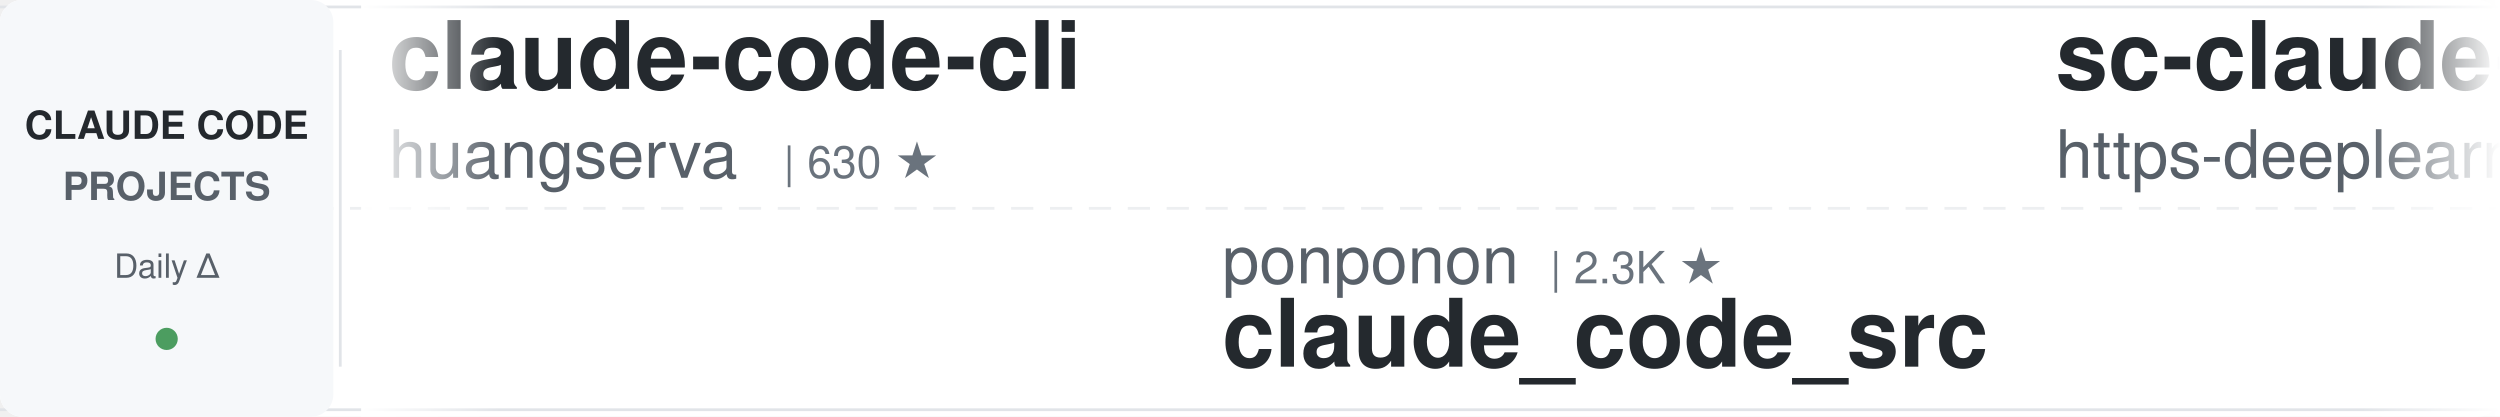
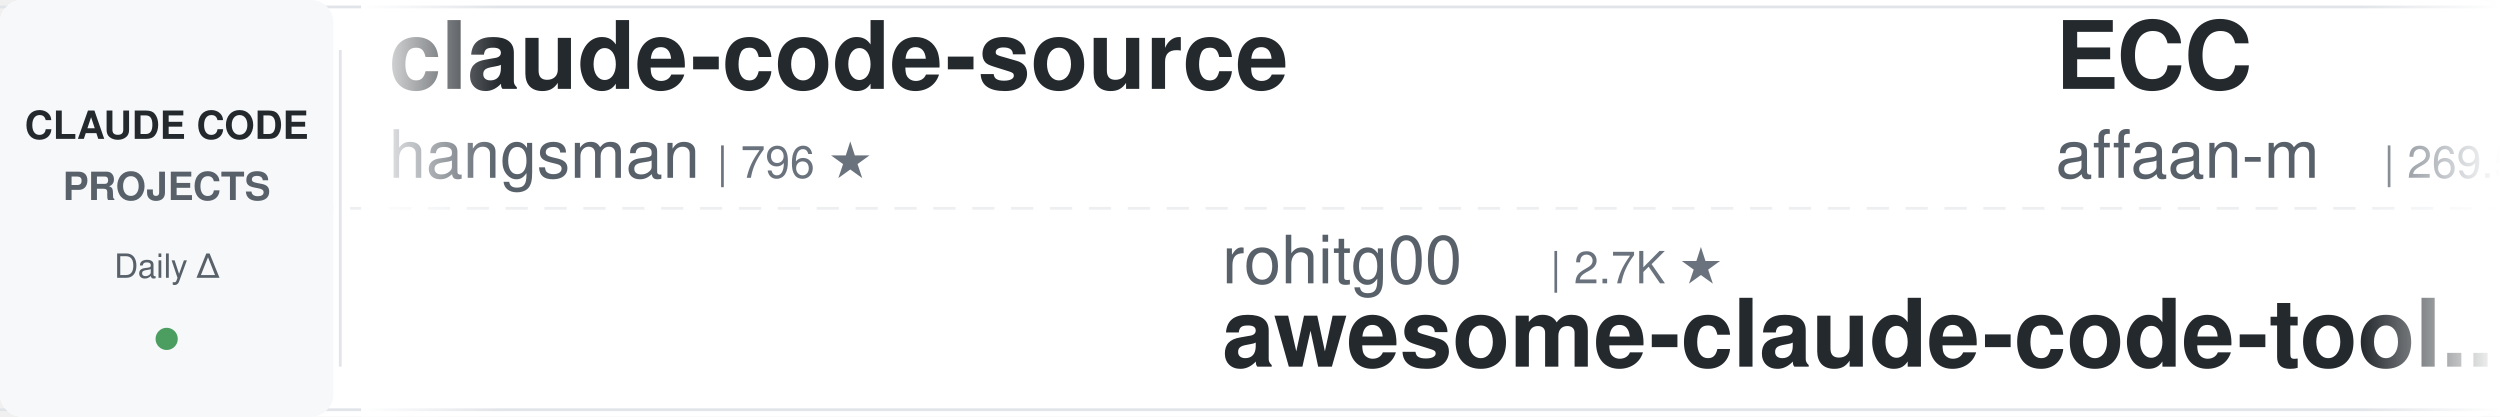
<svg xmlns="http://www.w3.org/2000/svg" width="900" height="150">
  <defs>
    <linearGradient id="leftFade" x1="0%" y1="0%" x2="100%" y2="0%">
      <stop offset="0%" style="stop-color:#ffffff;stop-opacity:1" />
      <stop offset="100%" style="stop-color:#ffffff;stop-opacity:0" />
    </linearGradient>
    <linearGradient id="rightFade" x1="0%" y1="0%" x2="100%" y2="0%">
      <stop offset="0%" style="stop-color:#ffffff;stop-opacity:0" />
      <stop offset="100%" style="stop-color:#ffffff;stop-opacity:1" />
    </linearGradient>
  </defs>
  <rect width="900" height="150" fill="#ffffff" rx="8" />
  <rect x="0" y="2" width="900" height="1" fill="#e1e4e8" />
  <rect x="0" y="147" width="900" height="1" fill="#e1e4e8" />
  <line x1="0" y1="75" x2="900" y2="75" stroke="#e1e4e8" stroke-width="1" stroke-dasharray="8 6" opacity="0.6" />
  <rect x="0" y="0" width="120" height="150" fill="#f6f8fa" rx="8" />
  <text x="60" y="50" font-family="-apple-system, BlinkMacSystemFont, 'Segoe UI', Helvetica, Arial, sans-serif" font-size="14" font-weight="600" fill="#24292e" text-anchor="middle">CLAUDE CODE</text>
  <text x="60" y="72" font-family="-apple-system, BlinkMacSystemFont, 'Segoe UI', Helvetica, Arial, sans-serif" font-size="14" font-weight="600" fill="#586069" text-anchor="middle">PROJECTS</text>
  <text x="60" y="100" font-family="-apple-system, BlinkMacSystemFont, 'Segoe UI', Helvetica, Arial, sans-serif" font-size="12" font-weight="500" fill="#586069" text-anchor="middle">Daily Δ</text>
  <circle cx="60" cy="122" r="4" fill="#22863a" opacity="0.8" />
  <rect x="122" y="18" width="1" height="114" fill="#e1e4e8" />
  <clipPath id="tickerClip">
    <rect x="130" y="0" width="770" height="150" />
  </clipPath>
  <g clip-path="url(#tickerClip)">
    <g id="tickerItems">
      <animateTransform attributeName="transform" attributeType="XML" type="translate" from="0 0" to="-3000 0" dur="54s" repeatCount="indefinite" />
      <g transform="translate(0, 0)">
+         <text x="140" y="32" font-family="-apple-system, BlinkMacSystemFont, 'Segoe UI', Helvetica, Arial, sans-serif" font-size="34" font-weight="600" fill="#24292e">claude-code-source</text>
+         <text x="140" y="64" font-family="-apple-system, BlinkMacSystemFont, 'Segoe UI', Helvetica, Arial, sans-serif" font-size="24" font-weight="400" fill="#586069">hangsman</text>
+         <text x="258" y="64" font-family="-apple-system, BlinkMacSystemFont, 'Segoe UI', Helvetica, Arial, sans-serif" font-size="16" font-weight="500" fill="#6a737d">| 796 ★</text>
+       </g>
+       <g transform="translate(300, 0)">
+         <text x="140" y="102" font-family="-apple-system, BlinkMacSystemFont, 'Segoe UI', Helvetica, Arial, sans-serif" font-size="24" font-weight="400" fill="#586069">rohitg00</text>
+         <text x="258" y="102" font-family="-apple-system, BlinkMacSystemFont, 'Segoe UI', Helvetica, Arial, sans-serif" font-size="16" font-weight="500" fill="#6a737d">| 2.7K ★</text>
+         <text x="140" y="132" font-family="-apple-system, BlinkMacSystemFont, 'Segoe UI', Helvetica, Arial, sans-serif" font-size="34" font-weight="600" fill="#24292e">awesome-claude-code-tool...</text>
+       </g>
+       <g transform="translate(600, 0)">
+         <text x="140" y="32" font-family="-apple-system, BlinkMacSystemFont, 'Segoe UI', Helvetica, Arial, sans-serif" font-size="34" font-weight="600" fill="#24292e">ECC</text>
+         <text x="140" y="64" font-family="-apple-system, BlinkMacSystemFont, 'Segoe UI', Helvetica, Arial, sans-serif" font-size="24" font-weight="400" fill="#586069">affaan-m</text>
+         <text x="258" y="64" font-family="-apple-system, BlinkMacSystemFont, 'Segoe UI', Helvetica, Arial, sans-serif" font-size="16" font-weight="500" fill="#6a737d">| 269.5K ★</text>
+       </g>
+       <g transform="translate(900, 0)">
+         <text x="140" y="102" font-family="-apple-system, BlinkMacSystemFont, 'Segoe UI', Helvetica, Arial, sans-serif" font-size="24" font-weight="400" fill="#586069">multica-ai</text>
+         <text x="282" y="102" font-family="-apple-system, BlinkMacSystemFont, 'Segoe UI', Helvetica, Arial, sans-serif" font-size="16" font-weight="500" fill="#6a737d">| 215.9K ★</text>
+         <text x="140" y="132" font-family="-apple-system, BlinkMacSystemFont, 'Segoe UI', Helvetica, Arial, sans-serif" font-size="34" font-weight="600" fill="#24292e">andrej-karpathy-skills</text>
+       </g>
+       <g transform="translate(1200, 0)">
+         <text x="140" y="32" font-family="-apple-system, BlinkMacSystemFont, 'Segoe UI', Helvetica, Arial, sans-serif" font-size="34" font-weight="600" fill="#24292e">claude-code-settings</text>
+         <text x="140" y="64" font-family="-apple-system, BlinkMacSystemFont, 'Segoe UI', Helvetica, Arial, sans-serif" font-size="24" font-weight="400" fill="#586069">feiskyer</text>
+         <text x="258" y="64" font-family="-apple-system, BlinkMacSystemFont, 'Segoe UI', Helvetica, Arial, sans-serif" font-size="16" font-weight="500" fill="#6a737d">| 1.7K ★</text>
+       </g>
+       <g transform="translate(1500, 0)">
+         <text x="140" y="102" font-family="-apple-system, BlinkMacSystemFont, 'Segoe UI', Helvetica, Arial, sans-serif" font-size="24" font-weight="400" fill="#586069">ykdojo</text>
+         <text x="234" y="102" font-family="-apple-system, BlinkMacSystemFont, 'Segoe UI', Helvetica, Arial, sans-serif" font-size="16" font-weight="500" fill="#6a737d">| 10.2K ★</text>
+         <text x="140" y="132" font-family="-apple-system, BlinkMacSystemFont, 'Segoe UI', Helvetica, Arial, sans-serif" font-size="34" font-weight="600" fill="#24292e">claude-code-tips</text>
+       </g>
+       <g transform="translate(1800, 0)">
+         <text x="140" y="32" font-family="-apple-system, BlinkMacSystemFont, 'Segoe UI', Helvetica, Arial, sans-serif" font-size="34" font-weight="600" fill="#24292e">how-claude-code-works</text>
+         <text x="140" y="64" font-family="-apple-system, BlinkMacSystemFont, 'Segoe UI', Helvetica, Arial, sans-serif" font-size="24" font-weight="400" fill="#586069">Windy3f3f3f3f</text>
+         <text x="318" y="64" font-family="-apple-system, BlinkMacSystemFont, 'Segoe UI', Helvetica, Arial, sans-serif" font-size="16" font-weight="500" fill="#6a737d">| 3.7K ★</text>
+       </g>
+       <g transform="translate(2100, 0)">
+         <text x="140" y="102" font-family="-apple-system, BlinkMacSystemFont, 'Segoe UI', Helvetica, Arial, sans-serif" font-size="24" font-weight="400" fill="#586069">nicedreamzapp</text>
+         <text x="318" y="102" font-family="-apple-system, BlinkMacSystemFont, 'Segoe UI', Helvetica, Arial, sans-serif" font-size="16" font-weight="500" fill="#6a737d">| 3.3K ★</text>
+         <text x="140" y="132" font-family="-apple-system, BlinkMacSystemFont, 'Segoe UI', Helvetica, Arial, sans-serif" font-size="34" font-weight="600" fill="#24292e">claude-code-local</text>
+       </g>
+       <g transform="translate(2400, 0)">
        <text x="140" y="32" font-family="-apple-system, BlinkMacSystemFont, 'Segoe UI', Helvetica, Arial, sans-serif" font-size="34" font-weight="600" fill="#24292e">claude-code-cli</text>
        <text x="140" y="64" font-family="-apple-system, BlinkMacSystemFont, 'Segoe UI', Helvetica, Arial, sans-serif" font-size="24" font-weight="400" fill="#586069">huangserva</text>
        <text x="282" y="64" font-family="-apple-system, BlinkMacSystemFont, 'Segoe UI', Helvetica, Arial, sans-serif" font-size="16" font-weight="500" fill="#6a737d">| 630 ★</text>
      </g>
-       <g transform="translate(300, 0)">
-         <text x="140" y="102" font-family="-apple-system, BlinkMacSystemFont, 'Segoe UI', Helvetica, Arial, sans-serif" font-size="24" font-weight="400" fill="#586069">ponponon</text>
-         <text x="258" y="102" font-family="-apple-system, BlinkMacSystemFont, 'Segoe UI', Helvetica, Arial, sans-serif" font-size="16" font-weight="500" fill="#6a737d">| 2.3K ★</text>
-         <text x="140" y="132" font-family="-apple-system, BlinkMacSystemFont, 'Segoe UI', Helvetica, Arial, sans-serif" font-size="34" font-weight="600" fill="#24292e">claude_code_src</text>
-       </g>
-       <g transform="translate(600, 0)">
-         <text x="140" y="32" font-family="-apple-system, BlinkMacSystemFont, 'Segoe UI', Helvetica, Arial, sans-serif" font-size="34" font-weight="600" fill="#24292e">sc-claude-code-files</text>
-         <text x="140" y="64" font-family="-apple-system, BlinkMacSystemFont, 'Segoe UI', Helvetica, Arial, sans-serif" font-size="24" font-weight="400" fill="#586069">https-deeplearning-ai</text>
-         <text x="414" y="64" font-family="-apple-system, BlinkMacSystemFont, 'Segoe UI', Helvetica, Arial, sans-serif" font-size="16" font-weight="500" fill="#6a737d">| 554 ★</text>
-       </g>
-       <g transform="translate(900, 0)">
-         <text x="140" y="102" font-family="-apple-system, BlinkMacSystemFont, 'Segoe UI', Helvetica, Arial, sans-serif" font-size="24" font-weight="400" fill="#586069">Piebald-AI</text>
-         <text x="282" y="102" font-family="-apple-system, BlinkMacSystemFont, 'Segoe UI', Helvetica, Arial, sans-serif" font-size="16" font-weight="500" fill="#6a737d">| 12.8K ★</text>
-         <text x="140" y="132" font-family="-apple-system, BlinkMacSystemFont, 'Segoe UI', Helvetica, Arial, sans-serif" font-size="34" font-weight="600" fill="#24292e">claude-code-system-promp...</text>
-       </g>
-       <g transform="translate(1200, 0)">
-         <text x="140" y="32" font-family="-apple-system, BlinkMacSystemFont, 'Segoe UI', Helvetica, Arial, sans-serif" font-size="34" font-weight="600" fill="#24292e">Claude-Code-Game-Studios</text>
-         <text x="140" y="64" font-family="-apple-system, BlinkMacSystemFont, 'Segoe UI', Helvetica, Arial, sans-serif" font-size="24" font-weight="400" fill="#586069">Donchitos</text>
-         <text x="270" y="64" font-family="-apple-system, BlinkMacSystemFont, 'Segoe UI', Helvetica, Arial, sans-serif" font-size="16" font-weight="500" fill="#6a737d">| 25.5K ★</text>
-       </g>
-       <g transform="translate(1500, 0)">
-         <text x="140" y="102" font-family="-apple-system, BlinkMacSystemFont, 'Segoe UI', Helvetica, Arial, sans-serif" font-size="24" font-weight="400" fill="#586069">frankbria</text>
-         <text x="270" y="102" font-family="-apple-system, BlinkMacSystemFont, 'Segoe UI', Helvetica, Arial, sans-serif" font-size="16" font-weight="500" fill="#6a737d">| 9.6K ★</text>
-         <text x="140" y="132" font-family="-apple-system, BlinkMacSystemFont, 'Segoe UI', Helvetica, Arial, sans-serif" font-size="34" font-weight="600" fill="#24292e">ralph-claude-code</text>
-       </g>
-       <g transform="translate(1800, 0)">
-         <text x="140" y="32" font-family="-apple-system, BlinkMacSystemFont, 'Segoe UI', Helvetica, Arial, sans-serif" font-size="34" font-weight="600" fill="#24292e">learn-claude-code</text>
-         <text x="140" y="64" font-family="-apple-system, BlinkMacSystemFont, 'Segoe UI', Helvetica, Arial, sans-serif" font-size="24" font-weight="400" fill="#586069">shareAI-lab</text>
-         <text x="294" y="64" font-family="-apple-system, BlinkMacSystemFont, 'Segoe UI', Helvetica, Arial, sans-serif" font-size="16" font-weight="500" fill="#6a737d">| 77.8K ★</text>
-       </g>
-       <g transform="translate(2100, 0)">
-         <text x="140" y="102" font-family="-apple-system, BlinkMacSystemFont, 'Segoe UI', Helvetica, Arial, sans-serif" font-size="24" font-weight="400" fill="#586069">AprilNEA</text>
-         <text x="258" y="102" font-family="-apple-system, BlinkMacSystemFont, 'Segoe UI', Helvetica, Arial, sans-serif" font-size="16" font-weight="500" fill="#6a737d">| 392 ★</text>
-         <text x="140" y="132" font-family="-apple-system, BlinkMacSystemFont, 'Segoe UI', Helvetica, Arial, sans-serif" font-size="34" font-weight="600" fill="#24292e">claude-code-source</text>
-       </g>
-       <g transform="translate(2400, 0)">
-         <text x="140" y="32" font-family="-apple-system, BlinkMacSystemFont, 'Segoe UI', Helvetica, Arial, sans-serif" font-size="34" font-weight="600" fill="#24292e">Claude-Code-Source-Study</text>
-         <text x="140" y="64" font-family="-apple-system, BlinkMacSystemFont, 'Segoe UI', Helvetica, Arial, sans-serif" font-size="24" font-weight="400" fill="#586069">luyao618</text>
-         <text x="258" y="64" font-family="-apple-system, BlinkMacSystemFont, 'Segoe UI', Helvetica, Arial, sans-serif" font-size="16" font-weight="500" fill="#6a737d">| 1.7K ★</text>
-       </g>
      <g transform="translate(2700, 0)">
-         <text x="140" y="102" font-family="-apple-system, BlinkMacSystemFont, 'Segoe UI', Helvetica, Arial, sans-serif" font-size="24" font-weight="400" fill="#586069">edmund-io</text>
-         <text x="270" y="102" font-family="-apple-system, BlinkMacSystemFont, 'Segoe UI', Helvetica, Arial, sans-serif" font-size="16" font-weight="500" fill="#6a737d">| 1.5K ★</text>
-         <text x="140" y="132" font-family="-apple-system, BlinkMacSystemFont, 'Segoe UI', Helvetica, Arial, sans-serif" font-size="34" font-weight="600" fill="#24292e">edmunds-claude-code</text>
+         <text x="140" y="102" font-family="-apple-system, BlinkMacSystemFont, 'Segoe UI', Helvetica, Arial, sans-serif" font-size="24" font-weight="400" fill="#586069">VoltAgent</text>
+         <text x="270" y="102" font-family="-apple-system, BlinkMacSystemFont, 'Segoe UI', Helvetica, Arial, sans-serif" font-size="16" font-weight="500" fill="#6a737d">| 25.4K ★</text>
+         <text x="140" y="132" font-family="-apple-system, BlinkMacSystemFont, 'Segoe UI', Helvetica, Arial, sans-serif" font-size="34" font-weight="600" fill="#24292e">awesome-claude-code-suba...</text>
      </g>
      <g transform="translate(3000, 0)">
-         <text x="140" y="32" font-family="-apple-system, BlinkMacSystemFont, 'Segoe UI', Helvetica, Arial, sans-serif" font-size="34" font-weight="600" fill="#24292e">claude-code-cli</text>
-         <text x="140" y="64" font-family="-apple-system, BlinkMacSystemFont, 'Segoe UI', Helvetica, Arial, sans-serif" font-size="24" font-weight="400" fill="#586069">huangserva</text>
-         <text x="282" y="64" font-family="-apple-system, BlinkMacSystemFont, 'Segoe UI', Helvetica, Arial, sans-serif" font-size="16" font-weight="500" fill="#6a737d">| 630 ★</text>
+         <text x="140" y="32" font-family="-apple-system, BlinkMacSystemFont, 'Segoe UI', Helvetica, Arial, sans-serif" font-size="34" font-weight="600" fill="#24292e">claude-code-source</text>
+         <text x="140" y="64" font-family="-apple-system, BlinkMacSystemFont, 'Segoe UI', Helvetica, Arial, sans-serif" font-size="24" font-weight="400" fill="#586069">hangsman</text>
+         <text x="258" y="64" font-family="-apple-system, BlinkMacSystemFont, 'Segoe UI', Helvetica, Arial, sans-serif" font-size="16" font-weight="500" fill="#6a737d">| 796 ★</text>
      </g>
      <g transform="translate(3300, 0)">
-         <text x="140" y="102" font-family="-apple-system, BlinkMacSystemFont, 'Segoe UI', Helvetica, Arial, sans-serif" font-size="24" font-weight="400" fill="#586069">ponponon</text>
-         <text x="258" y="102" font-family="-apple-system, BlinkMacSystemFont, 'Segoe UI', Helvetica, Arial, sans-serif" font-size="16" font-weight="500" fill="#6a737d">| 2.3K ★</text>
-         <text x="140" y="132" font-family="-apple-system, BlinkMacSystemFont, 'Segoe UI', Helvetica, Arial, sans-serif" font-size="34" font-weight="600" fill="#24292e">claude_code_src</text>
+         <text x="140" y="102" font-family="-apple-system, BlinkMacSystemFont, 'Segoe UI', Helvetica, Arial, sans-serif" font-size="24" font-weight="400" fill="#586069">rohitg00</text>
+         <text x="258" y="102" font-family="-apple-system, BlinkMacSystemFont, 'Segoe UI', Helvetica, Arial, sans-serif" font-size="16" font-weight="500" fill="#6a737d">| 2.7K ★</text>
+         <text x="140" y="132" font-family="-apple-system, BlinkMacSystemFont, 'Segoe UI', Helvetica, Arial, sans-serif" font-size="34" font-weight="600" fill="#24292e">awesome-claude-code-tool...</text>
      </g>
      <g transform="translate(3600, 0)">
-         <text x="140" y="32" font-family="-apple-system, BlinkMacSystemFont, 'Segoe UI', Helvetica, Arial, sans-serif" font-size="34" font-weight="600" fill="#24292e">sc-claude-code-files</text>
-         <text x="140" y="64" font-family="-apple-system, BlinkMacSystemFont, 'Segoe UI', Helvetica, Arial, sans-serif" font-size="24" font-weight="400" fill="#586069">https-deeplearning-ai</text>
-         <text x="414" y="64" font-family="-apple-system, BlinkMacSystemFont, 'Segoe UI', Helvetica, Arial, sans-serif" font-size="16" font-weight="500" fill="#6a737d">| 554 ★</text>
+         <text x="140" y="32" font-family="-apple-system, BlinkMacSystemFont, 'Segoe UI', Helvetica, Arial, sans-serif" font-size="34" font-weight="600" fill="#24292e">ECC</text>
+         <text x="140" y="64" font-family="-apple-system, BlinkMacSystemFont, 'Segoe UI', Helvetica, Arial, sans-serif" font-size="24" font-weight="400" fill="#586069">affaan-m</text>
+         <text x="258" y="64" font-family="-apple-system, BlinkMacSystemFont, 'Segoe UI', Helvetica, Arial, sans-serif" font-size="16" font-weight="500" fill="#6a737d">| 269.5K ★</text>
      </g>
      <g transform="translate(3900, 0)">
-         <text x="140" y="102" font-family="-apple-system, BlinkMacSystemFont, 'Segoe UI', Helvetica, Arial, sans-serif" font-size="24" font-weight="400" fill="#586069">Piebald-AI</text>
-         <text x="282" y="102" font-family="-apple-system, BlinkMacSystemFont, 'Segoe UI', Helvetica, Arial, sans-serif" font-size="16" font-weight="500" fill="#6a737d">| 12.8K ★</text>
-         <text x="140" y="132" font-family="-apple-system, BlinkMacSystemFont, 'Segoe UI', Helvetica, Arial, sans-serif" font-size="34" font-weight="600" fill="#24292e">claude-code-system-promp...</text>
+         <text x="140" y="102" font-family="-apple-system, BlinkMacSystemFont, 'Segoe UI', Helvetica, Arial, sans-serif" font-size="24" font-weight="400" fill="#586069">multica-ai</text>
+         <text x="282" y="102" font-family="-apple-system, BlinkMacSystemFont, 'Segoe UI', Helvetica, Arial, sans-serif" font-size="16" font-weight="500" fill="#6a737d">| 215.9K ★</text>
+         <text x="140" y="132" font-family="-apple-system, BlinkMacSystemFont, 'Segoe UI', Helvetica, Arial, sans-serif" font-size="34" font-weight="600" fill="#24292e">andrej-karpathy-skills</text>
      </g>
    </g>
  </g>
  <rect x="130" y="0" width="50" height="150" fill="url(#leftFade)" />
  <rect x="850" y="0" width="50" height="150" fill="url(#rightFade)" />
</svg>
